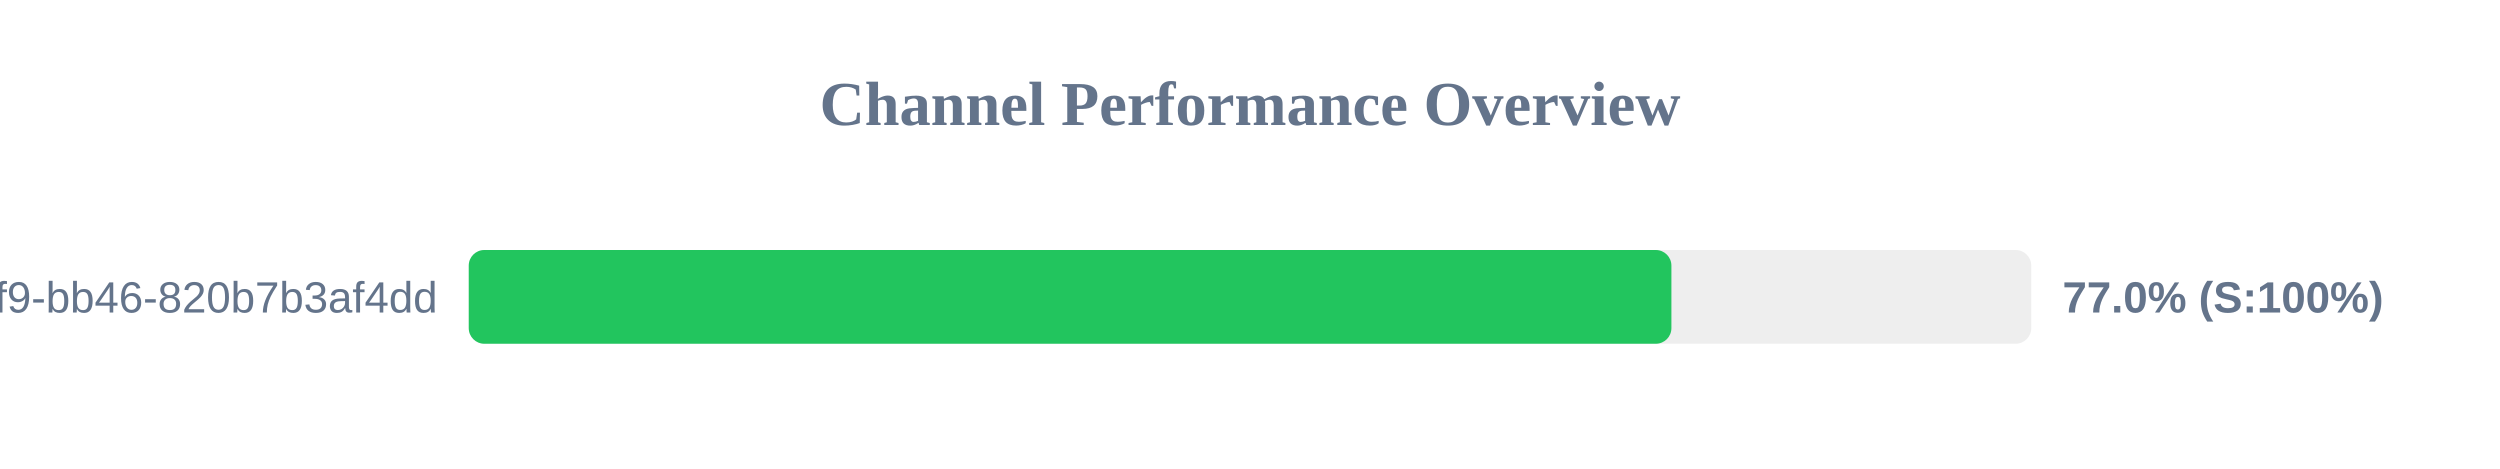
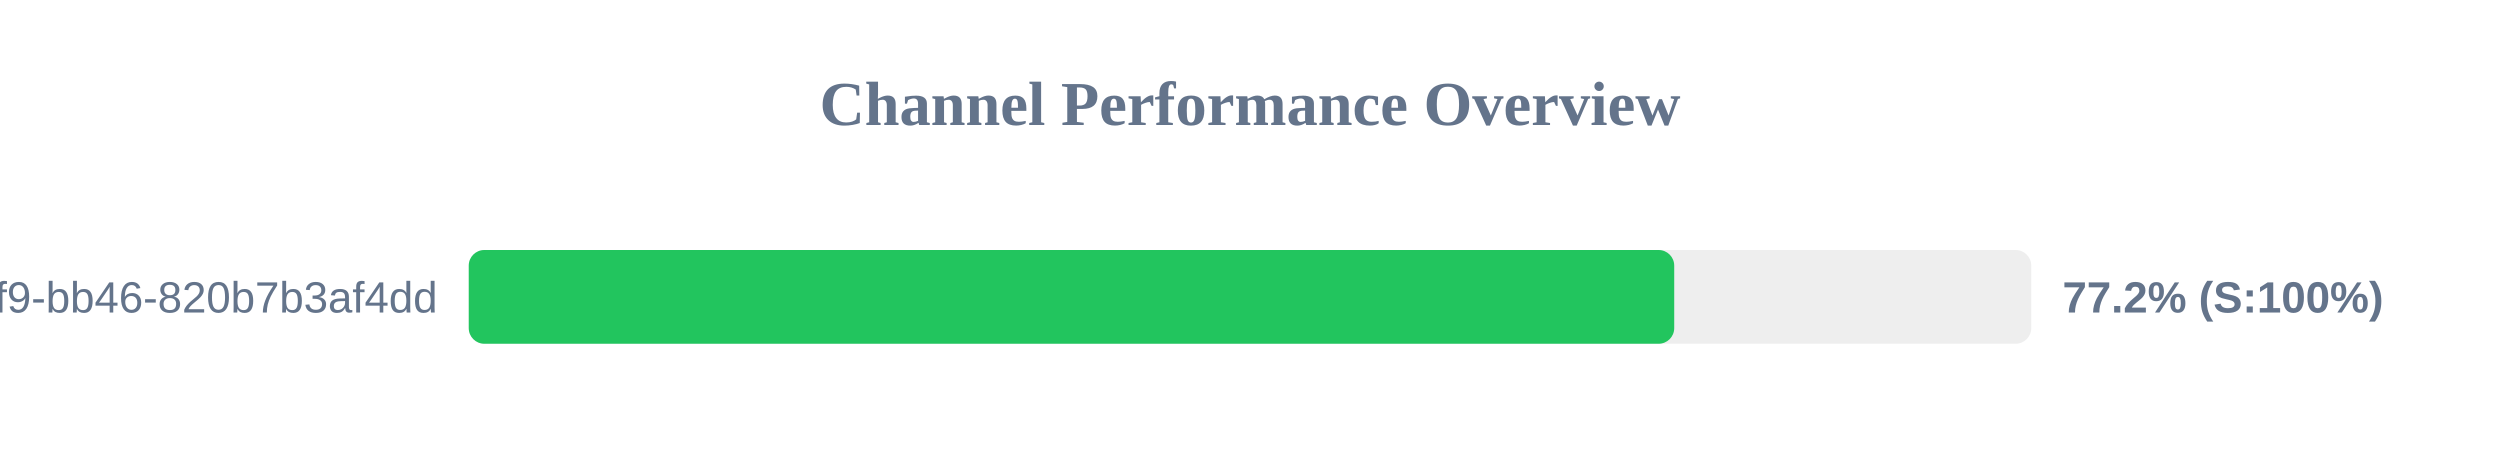
<svg xmlns="http://www.w3.org/2000/svg" width="800" height="150" version="1.1">
  <style>
        .row { font: 14px Arial; fill: #64748b; }
        .score { font: bold 14px Arial; fill: #64748b; }
    </style>
  <text x="400" y="40" text-anchor="middle" font-size="20px" font-weight="bold" fill="#64748b">Channel Performance Overview</text>
  <rect x="150" y="80" width="500" height="30" fill="#eee" rx="5" />
-   <rect x="150" y="80" width="384.85" height="30" fill="#22c55e" rx="5" />
+   <rect x="150" y="80" width="385.75" height="30" fill="#22c55e" rx="5" />
  <text x="140" y="100" text-anchor="end" class="row">?uuid=80b2ac81-ba69-41f9-bb46-820b7b3af4dd</text>
-   <text x="660" y="100" text-anchor="start" class="score">77.0% (S:100%)</text>
+   <text x="660" y="100" text-anchor="start" class="score">77.2% (S:100%)</text>
</svg>
